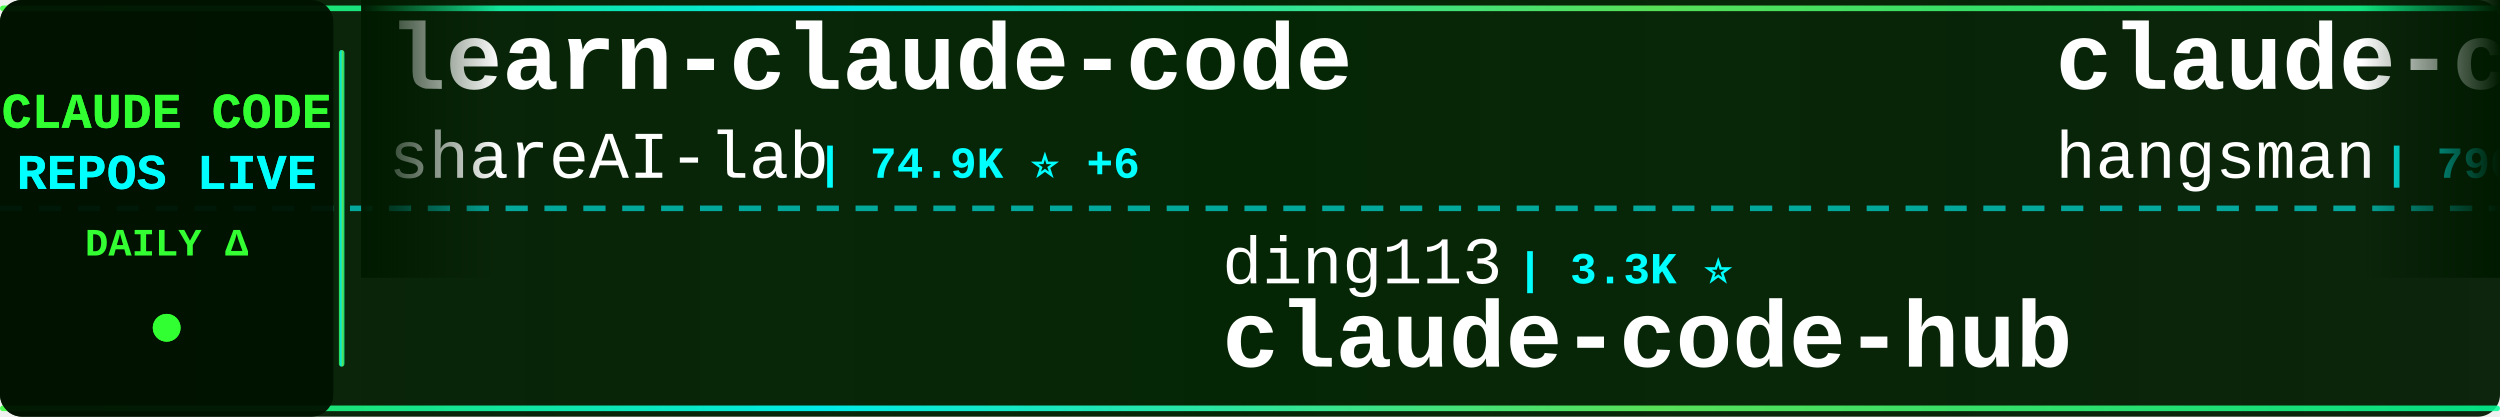
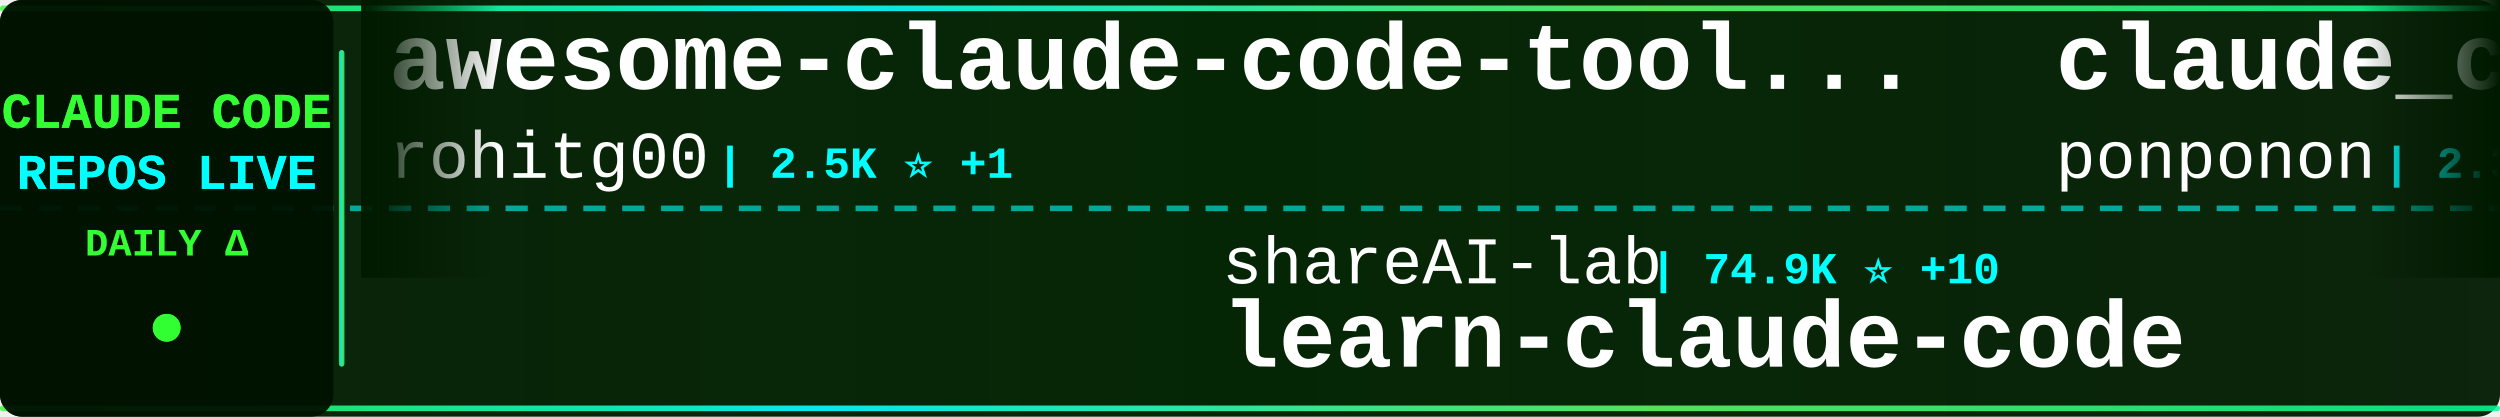
<svg xmlns="http://www.w3.org/2000/svg" width="900" height="150">
  <defs>
    <linearGradient id="tickerBg" x1="0%" y1="0%" x2="100%" y2="0%">
      <stop offset="0%" style="stop-color:#001a00;stop-opacity:0.95" />
      <stop offset="50%" style="stop-color:#002200;stop-opacity:0.98" />
      <stop offset="100%" style="stop-color:#001a00;stop-opacity:0.95" />
    </linearGradient>
    <linearGradient id="borderGrad" x1="0%" y1="0%" x2="100%" y2="0%">
      <stop offset="0%" style="stop-color:#33ff33;stop-opacity:0.85">
        <animate attributeName="stop-opacity" values="0.85;1;0.85" dur="2s" repeatCount="indefinite" />
      </stop>
      <stop offset="33%" style="stop-color:#00ffff;stop-opacity:0.9">
        <animate attributeName="stop-opacity" values="0.9;1;0.9" dur="2.2s" repeatCount="indefinite" />
      </stop>
      <stop offset="66%" style="stop-color:#66ff66;stop-opacity:0.85">
        <animate attributeName="stop-opacity" values="0.85;1;0.85" dur="1.8s" repeatCount="indefinite" />
      </stop>
      <stop offset="100%" style="stop-color:#00ff99;stop-opacity:0.85">
        <animate attributeName="stop-opacity" values="0.85;1;0.85" dur="2s" repeatCount="indefinite" />
      </stop>
    </linearGradient>
    <filter id="textGlow">
      <feGaussianBlur stdDeviation="0.1" result="coloredBlur" />
      <feMerge>
        <feMergeNode in="coloredBlur" />
        <feMergeNode in="SourceGraphic" />
      </feMerge>
    </filter>
    <filter id="metricGlow">
      <feGaussianBlur stdDeviation="0.2" result="coloredBlur" />
      <feMerge>
        <feMergeNode in="coloredBlur" />
        <feMergeNode in="SourceGraphic" />
      </feMerge>
    </filter>
    <linearGradient id="leftFade" x1="0%" y1="0%" x2="100%" y2="0%">
      <stop offset="0%" style="stop-color:#001a00;stop-opacity:1" />
      <stop offset="100%" style="stop-color:#001a00;stop-opacity:0" />
    </linearGradient>
    <linearGradient id="rightFade" x1="0%" y1="0%" x2="100%" y2="0%">
      <stop offset="0%" style="stop-color:#001a00;stop-opacity:0" />
      <stop offset="100%" style="stop-color:#001a00;stop-opacity:1" />
    </linearGradient>
  </defs>
  <rect width="900" height="150" fill="url(#tickerBg)" rx="8" />
  <rect x="0" y="2" width="900" height="2" fill="url(#borderGrad)" rx="1" />
  <rect x="0" y="146" width="900" height="2" fill="url(#borderGrad)" rx="1" />
  <line x1="0" y1="75" x2="900" y2="75" stroke="#00ffff" stroke-width="2" stroke-dasharray="8 6" opacity="0.6" />
  <rect x="0" y="0" width="120" height="150" fill="#001100" opacity="0.95" rx="8" />
  <text x="60" y="46" font-family="'Courier New', monospace" font-size="18" font-weight="bold" fill="#33ff33" text-anchor="middle" filter="url(#textGlow)">
    CLAUDE CODE
  </text>
  <text x="60" y="68" font-family="'Courier New', monospace" font-size="18" font-weight="bold" fill="#00ffff" text-anchor="middle" filter="url(#textGlow)">
    REPOS LIVE
  </text>
  <text x="60" y="92" font-family="'Courier New', monospace" font-size="14" font-weight="bold" fill="#33ff33" text-anchor="middle">
    DAILY Δ
  </text>
  <circle cx="60" cy="118" r="5" fill="#33ff33" filter="url(#metricGlow)">
    <animate attributeName="r" values="4;6;4" dur="1.5s" repeatCount="indefinite" />
    <animate attributeName="opacity" values="0.6;1;0.6" dur="1.5s" repeatCount="indefinite" />
  </circle>
  <rect x="122" y="18" width="2" height="114" fill="url(#borderGrad)" rx="1" />
  <clipPath id="tickerClip">
    <rect x="130" y="0" width="770" height="150" />
  </clipPath>
  <g clip-path="url(#tickerClip)">
    <g id="tickerItems">
      <animateTransform attributeName="transform" attributeType="XML" type="translate" from="0 0" to="-3000 0" dur="54s" repeatCount="indefinite" />
      <g transform="translate(0, 0)">
-         <text x="140" y="32" font-family="'Courier New', monospace" font-size="34" font-weight="bold" fill="#ffffff">learn-claude-code</text>
-         <text x="140" y="64" font-family="'Courier New', monospace" font-size="24" font-weight="normal" fill="#ffffff" opacity="1.0">shareAI-lab</text>
-         <text x="294" y="64" font-family="'Courier New', monospace" font-size="16" font-weight="bold" fill="#00ffff"> | 74.9K ⭐ +6</text>
+         <text x="140" y="32" font-family="'Courier New', monospace" font-size="34" font-weight="bold" fill="#ffffff">awesome-claude-code-tool...</text>
+         <text x="140" y="64" font-family="'Courier New', monospace" font-size="24" font-weight="normal" fill="#ffffff" opacity="1.0">rohitg00</text>
+         <text x="258" y="64" font-family="'Courier New', monospace" font-size="16" font-weight="bold" fill="#00ffff"> | 2.5K ⭐ +1</text>
      </g>
      <g transform="translate(300, 0)">
-         <text x="140" y="102" font-family="'Courier New', monospace" font-size="24" font-weight="normal" fill="#ffffff" opacity="1.0">ding113</text>
-         <text x="246" y="102" font-family="'Courier New', monospace" font-size="16" font-weight="bold" fill="#00ffff"> | 3.3K ⭐</text>
-         <text x="140" y="132" font-family="'Courier New', monospace" font-size="34" font-weight="bold" fill="#ffffff">claude-code-hub</text>
+         <text x="140" y="102" font-family="'Courier New', monospace" font-size="24" font-weight="normal" fill="#ffffff" opacity="1.0">shareAI-lab</text>
+         <text x="294" y="102" font-family="'Courier New', monospace" font-size="16" font-weight="bold" fill="#00ffff"> | 74.9K ⭐ +10</text>
+         <text x="140" y="132" font-family="'Courier New', monospace" font-size="34" font-weight="bold" fill="#ffffff">learn-claude-code</text>
      </g>
      <g transform="translate(600, 0)">
-         <text x="140" y="32" font-family="'Courier New', monospace" font-size="34" font-weight="bold" fill="#ffffff">claude-code-source</text>
-         <text x="140" y="64" font-family="'Courier New', monospace" font-size="24" font-weight="normal" fill="#ffffff" opacity="1.0">hangsman</text>
-         <text x="258" y="64" font-family="'Courier New', monospace" font-size="16" font-weight="bold" fill="#00ffff"> | 790 ⭐</text>
+         <text x="140" y="32" font-family="'Courier New', monospace" font-size="34" font-weight="bold" fill="#ffffff">claude_code_src</text>
+         <text x="140" y="64" font-family="'Courier New', monospace" font-size="24" font-weight="normal" fill="#ffffff" opacity="1.0">ponponon</text>
+         <text x="258" y="64" font-family="'Courier New', monospace" font-size="16" font-weight="bold" fill="#00ffff"> | 2.3K ⭐</text>
      </g>
      <g transform="translate(900, 0)">
-         <text x="140" y="102" font-family="'Courier New', monospace" font-size="24" font-weight="normal" fill="#ffffff" opacity="1.0">nicedreamzapp</text>
-         <text x="318" y="102" font-family="'Courier New', monospace" font-size="16" font-weight="bold" fill="#00ffff"> | 3.2K ⭐ +1</text>
-         <text x="140" y="132" font-family="'Courier New', monospace" font-size="34" font-weight="bold" fill="#ffffff">claude-code-local</text>
+         <text x="140" y="102" font-family="'Courier New', monospace" font-size="24" font-weight="normal" fill="#ffffff" opacity="1.0">anthropics</text>
+         <text x="282" y="102" font-family="'Courier New', monospace" font-size="16" font-weight="bold" fill="#00ffff"> | 6.0K ⭐</text>
+         <text x="140" y="132" font-family="'Courier New', monospace" font-size="34" font-weight="bold" fill="#ffffff">claude-code-security-rev...</text>
      </g>
      <g transform="translate(1200, 0)">
-         <text x="140" y="32" font-family="'Courier New', monospace" font-size="34" font-weight="bold" fill="#ffffff">Claude-Code-Usage-Monito...</text>
-         <text x="140" y="64" font-family="'Courier New', monospace" font-size="24" font-weight="normal" fill="#ffffff" opacity="1.0">Maciek-roboblog</text>
-         <text x="342" y="64" font-family="'Courier New', monospace" font-size="16" font-weight="bold" fill="#00ffff"> | 8.6K ⭐ -1</text>
+         <text x="140" y="32" font-family="'Courier New', monospace" font-size="34" font-weight="bold" fill="#ffffff">ECC</text>
+         <text x="140" y="64" font-family="'Courier New', monospace" font-size="24" font-weight="normal" fill="#ffffff" opacity="1.0">affaan-m</text>
+         <text x="258" y="64" font-family="'Courier New', monospace" font-size="16" font-weight="bold" fill="#00ffff"> | 241.9K ⭐ +41</text>
      </g>
      <g transform="translate(1500, 0)">
-         <text x="140" y="102" font-family="'Courier New', monospace" font-size="24" font-weight="normal" fill="#ffffff" opacity="1.0">oboard</text>
-         <text x="234" y="102" font-family="'Courier New', monospace" font-size="16" font-weight="bold" fill="#00ffff"> | 3.3K ⭐</text>
-         <text x="140" y="132" font-family="'Courier New', monospace" font-size="34" font-weight="bold" fill="#ffffff">claude-code-rev</text>
+         <text x="140" y="102" font-family="'Courier New', monospace" font-size="24" font-weight="normal" fill="#ffffff" opacity="1.0">zebbern</text>
+         <text x="246" y="102" font-family="'Courier New', monospace" font-size="16" font-weight="bold" fill="#00ffff"> | 4.6K ⭐</text>
+         <text x="140" y="132" font-family="'Courier New', monospace" font-size="34" font-weight="bold" fill="#ffffff">claude-code-guide</text>
      </g>
      <g transform="translate(1800, 0)">
-         <text x="140" y="32" font-family="'Courier New', monospace" font-size="34" font-weight="bold" fill="#ffffff">claude-code-security-rev...</text>
-         <text x="140" y="64" font-family="'Courier New', monospace" font-size="24" font-weight="normal" fill="#ffffff" opacity="1.0">anthropics</text>
-         <text x="282" y="64" font-family="'Courier New', monospace" font-size="16" font-weight="bold" fill="#00ffff"> | 6.0K ⭐</text>
+         <text x="140" y="32" font-family="'Courier New', monospace" font-size="34" font-weight="bold" fill="#ffffff">claude-code-my-workflow</text>
+         <text x="140" y="64" font-family="'Courier New', monospace" font-size="24" font-weight="normal" fill="#ffffff" opacity="1.0">pedrohcgs</text>
+         <text x="270" y="64" font-family="'Courier New', monospace" font-size="16" font-weight="bold" fill="#00ffff"> | 1.5K ⭐</text>
      </g>
      <g transform="translate(2100, 0)">
-         <text x="140" y="102" font-family="'Courier New', monospace" font-size="24" font-weight="normal" fill="#ffffff" opacity="1.0">https-deeplearning-ai</text>
-         <text x="414" y="102" font-family="'Courier New', monospace" font-size="16" font-weight="bold" fill="#00ffff"> | 544 ⭐</text>
-         <text x="140" y="132" font-family="'Courier New', monospace" font-size="34" font-weight="bold" fill="#ffffff">sc-claude-code-files</text>
+         <text x="140" y="102" font-family="'Courier New', monospace" font-size="24" font-weight="normal" fill="#ffffff" opacity="1.0">frankbria</text>
+         <text x="270" y="102" font-family="'Courier New', monospace" font-size="16" font-weight="bold" fill="#00ffff"> | 9.6K ⭐</text>
+         <text x="140" y="132" font-family="'Courier New', monospace" font-size="34" font-weight="bold" fill="#ffffff">ralph-claude-code</text>
      </g>
      <g transform="translate(2400, 0)">
-         <text x="140" y="32" font-family="'Courier New', monospace" font-size="34" font-weight="bold" fill="#ffffff">claude_codex_bridge</text>
-         <text x="140" y="64" font-family="'Courier New', monospace" font-size="24" font-weight="normal" fill="#ffffff" opacity="1.0">SeemSeam</text>
-         <text x="258" y="64" font-family="'Courier New', monospace" font-size="16" font-weight="bold" fill="#00ffff"> | 3.4K ⭐ +1</text>
+         <text x="140" y="32" font-family="'Courier New', monospace" font-size="34" font-weight="bold" fill="#ffffff">claude-code-source-build</text>
+         <text x="140" y="64" font-family="'Courier New', monospace" font-size="24" font-weight="normal" fill="#ffffff" opacity="1.0">andrew-kramer-inno</text>
+         <text x="378" y="64" font-family="'Courier New', monospace" font-size="16" font-weight="bold" fill="#00ffff"> | 594 ⭐</text>
      </g>
      <g transform="translate(2700, 0)">
-         <text x="140" y="102" font-family="'Courier New', monospace" font-size="24" font-weight="normal" fill="#ffffff" opacity="1.0">diet103</text>
-         <text x="246" y="102" font-family="'Courier New', monospace" font-size="16" font-weight="bold" fill="#00ffff"> | 10.0K ⭐</text>
-         <text x="140" y="132" font-family="'Courier New', monospace" font-size="34" font-weight="bold" fill="#ffffff">claude-code-infrastructu...</text>
+         <text x="140" y="102" font-family="'Courier New', monospace" font-size="24" font-weight="normal" fill="#ffffff" opacity="1.0">repowise-dev</text>
+         <text x="306" y="102" font-family="'Courier New', monospace" font-size="16" font-weight="bold" fill="#00ffff"> | 1.2K ⭐</text>
+         <text x="140" y="132" font-family="'Courier New', monospace" font-size="34" font-weight="bold" fill="#ffffff">claude-code-prompts</text>
      </g>
      <g transform="translate(3000, 0)">
-         <text x="140" y="32" font-family="'Courier New', monospace" font-size="34" font-weight="bold" fill="#ffffff">learn-claude-code</text>
-         <text x="140" y="64" font-family="'Courier New', monospace" font-size="24" font-weight="normal" fill="#ffffff" opacity="1.0">shareAI-lab</text>
-         <text x="294" y="64" font-family="'Courier New', monospace" font-size="16" font-weight="bold" fill="#00ffff"> | 74.9K ⭐ +6</text>
+         <text x="140" y="32" font-family="'Courier New', monospace" font-size="34" font-weight="bold" fill="#ffffff">awesome-claude-code-tool...</text>
+         <text x="140" y="64" font-family="'Courier New', monospace" font-size="24" font-weight="normal" fill="#ffffff" opacity="1.0">rohitg00</text>
+         <text x="258" y="64" font-family="'Courier New', monospace" font-size="16" font-weight="bold" fill="#00ffff"> | 2.5K ⭐ +1</text>
      </g>
      <g transform="translate(3300, 0)">
-         <text x="140" y="102" font-family="'Courier New', monospace" font-size="24" font-weight="normal" fill="#ffffff" opacity="1.0">ding113</text>
-         <text x="246" y="102" font-family="'Courier New', monospace" font-size="16" font-weight="bold" fill="#00ffff"> | 3.3K ⭐</text>
-         <text x="140" y="132" font-family="'Courier New', monospace" font-size="34" font-weight="bold" fill="#ffffff">claude-code-hub</text>
+         <text x="140" y="102" font-family="'Courier New', monospace" font-size="24" font-weight="normal" fill="#ffffff" opacity="1.0">shareAI-lab</text>
+         <text x="294" y="102" font-family="'Courier New', monospace" font-size="16" font-weight="bold" fill="#00ffff"> | 74.9K ⭐ +10</text>
+         <text x="140" y="132" font-family="'Courier New', monospace" font-size="34" font-weight="bold" fill="#ffffff">learn-claude-code</text>
      </g>
      <g transform="translate(3600, 0)">
-         <text x="140" y="32" font-family="'Courier New', monospace" font-size="34" font-weight="bold" fill="#ffffff">claude-code-source</text>
-         <text x="140" y="64" font-family="'Courier New', monospace" font-size="24" font-weight="normal" fill="#ffffff" opacity="1.0">hangsman</text>
-         <text x="258" y="64" font-family="'Courier New', monospace" font-size="16" font-weight="bold" fill="#00ffff"> | 790 ⭐</text>
+         <text x="140" y="32" font-family="'Courier New', monospace" font-size="34" font-weight="bold" fill="#ffffff">claude_code_src</text>
+         <text x="140" y="64" font-family="'Courier New', monospace" font-size="24" font-weight="normal" fill="#ffffff" opacity="1.0">ponponon</text>
+         <text x="258" y="64" font-family="'Courier New', monospace" font-size="16" font-weight="bold" fill="#00ffff"> | 2.3K ⭐</text>
      </g>
      <g transform="translate(3900, 0)">
-         <text x="140" y="102" font-family="'Courier New', monospace" font-size="24" font-weight="normal" fill="#ffffff" opacity="1.0">nicedreamzapp</text>
-         <text x="318" y="102" font-family="'Courier New', monospace" font-size="16" font-weight="bold" fill="#00ffff"> | 3.2K ⭐ +1</text>
-         <text x="140" y="132" font-family="'Courier New', monospace" font-size="34" font-weight="bold" fill="#ffffff">claude-code-local</text>
+         <text x="140" y="102" font-family="'Courier New', monospace" font-size="24" font-weight="normal" fill="#ffffff" opacity="1.0">anthropics</text>
+         <text x="282" y="102" font-family="'Courier New', monospace" font-size="16" font-weight="bold" fill="#00ffff"> | 6.0K ⭐</text>
+         <text x="140" y="132" font-family="'Courier New', monospace" font-size="34" font-weight="bold" fill="#ffffff">claude-code-security-rev...</text>
      </g>
    </g>
  </g>
  <rect x="130" y="0" width="50" height="100" fill="url(#leftFade)" />
  <rect x="850" y="0" width="50" height="100" fill="url(#rightFade)" />
</svg>
